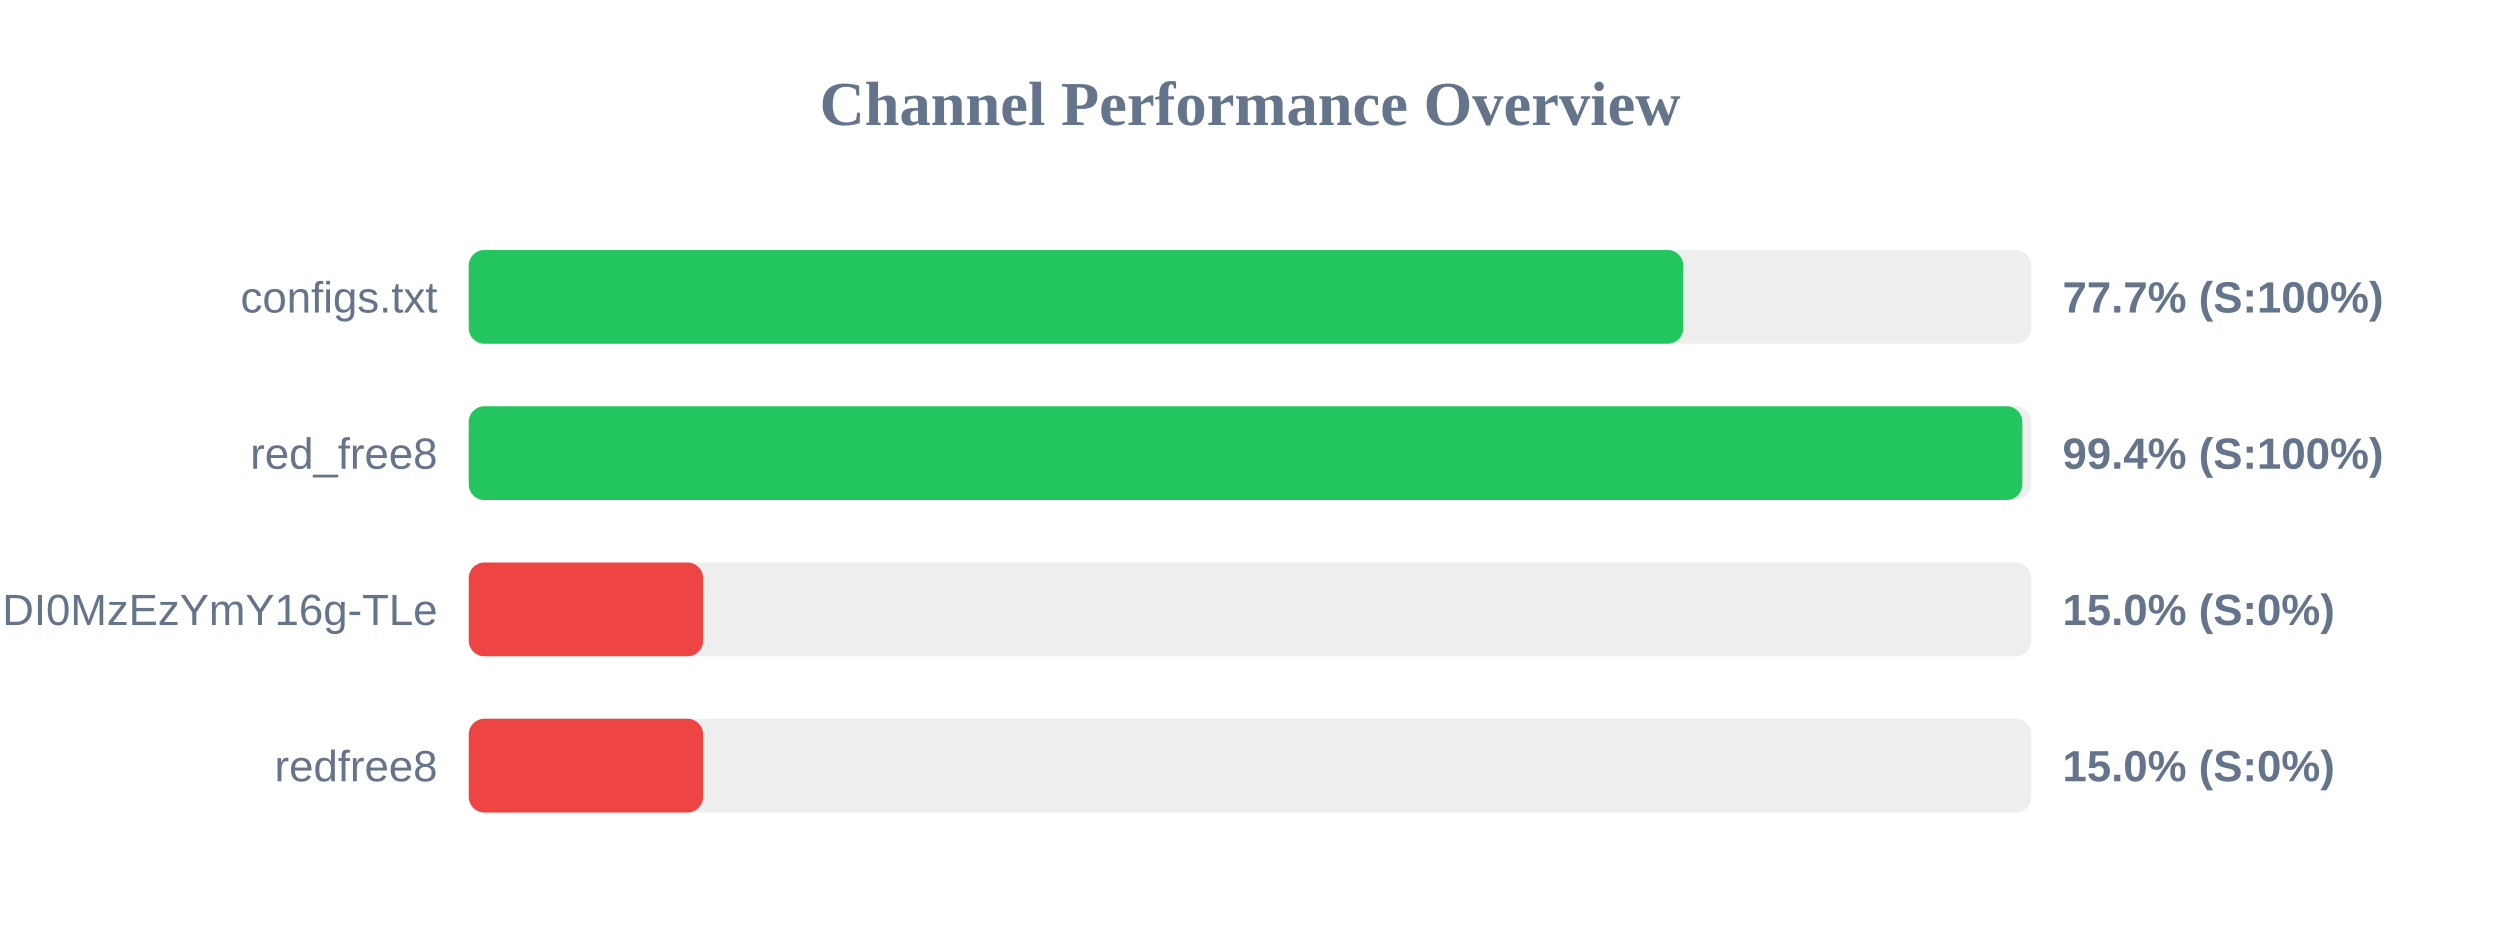
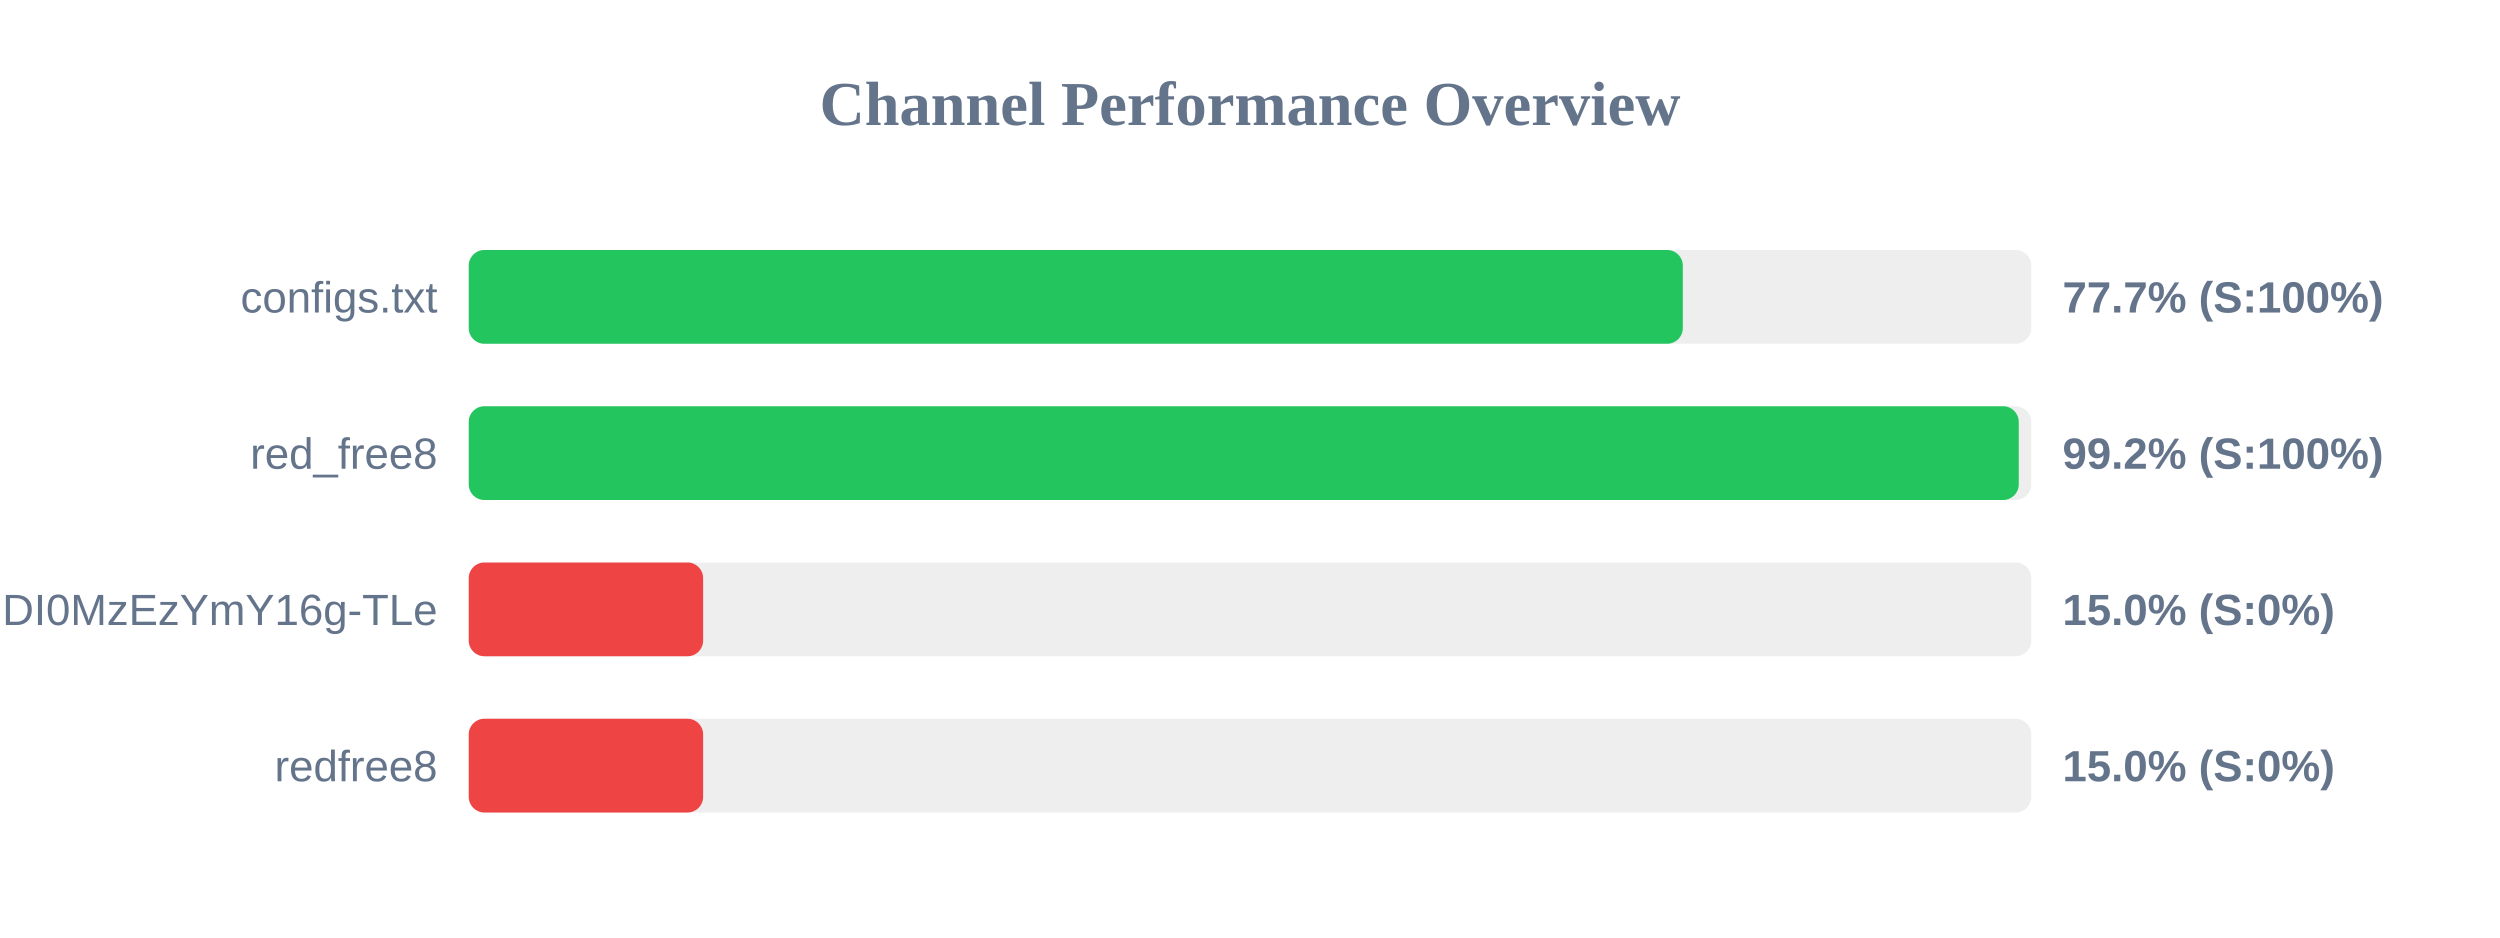
<svg xmlns="http://www.w3.org/2000/svg" width="800" height="300" version="1.1">
  <style>
        .row { font: 14px Arial; fill: #64748b; }
        .score { font: bold 14px Arial; fill: #64748b; }
    </style>
  <text x="400" y="40" text-anchor="middle" font-size="20px" font-weight="bold" fill="#64748b">Channel Performance Overview</text>
  <rect x="150" y="80" width="500" height="30" fill="#eee" rx="5" />
-   <rect x="150" y="80" width="388.65" height="30" fill="#22c55e" rx="5" />
+   <rect x="150" y="80" width="388.5" height="30" fill="#22c55e" rx="5" />
  <text x="140" y="100" text-anchor="end" class="row">configs.txt</text>
  <text x="660" y="100" text-anchor="start" class="score">77.7% (S:100%)</text>
  <rect x="150" y="130" width="500" height="30" fill="#eee" rx="5" />
-   <rect x="150" y="130" width="497.15" height="30" fill="#22c55e" rx="5" />
+   <rect x="150" y="130" width="496.0" height="30" fill="#22c55e" rx="5" />
  <text x="140" y="150" text-anchor="end" class="row">red_free8</text>
-   <text x="660" y="150" text-anchor="start" class="score">99.4% (S:100%)</text>
+   <text x="660" y="150" text-anchor="start" class="score">99.2% (S:100%)</text>
  <rect x="150" y="180" width="500" height="30" fill="#eee" rx="5" />
  <rect x="150" y="180" width="75.0" height="30" fill="#ef4444" rx="5" />
  <text x="140" y="200" text-anchor="end" class="row">NjEzODY1NDgyOCwxNzQ1NDI0MzEzYmY16g-TLe</text>
  <text x="660" y="200" text-anchor="start" class="score">15.0% (S:0%)</text>
  <rect x="150" y="230" width="500" height="30" fill="#eee" rx="5" />
  <rect x="150" y="230" width="75.0" height="30" fill="#ef4444" rx="5" />
  <text x="140" y="250" text-anchor="end" class="row">redfree8</text>
  <text x="660" y="250" text-anchor="start" class="score">15.0% (S:0%)</text>
</svg>
